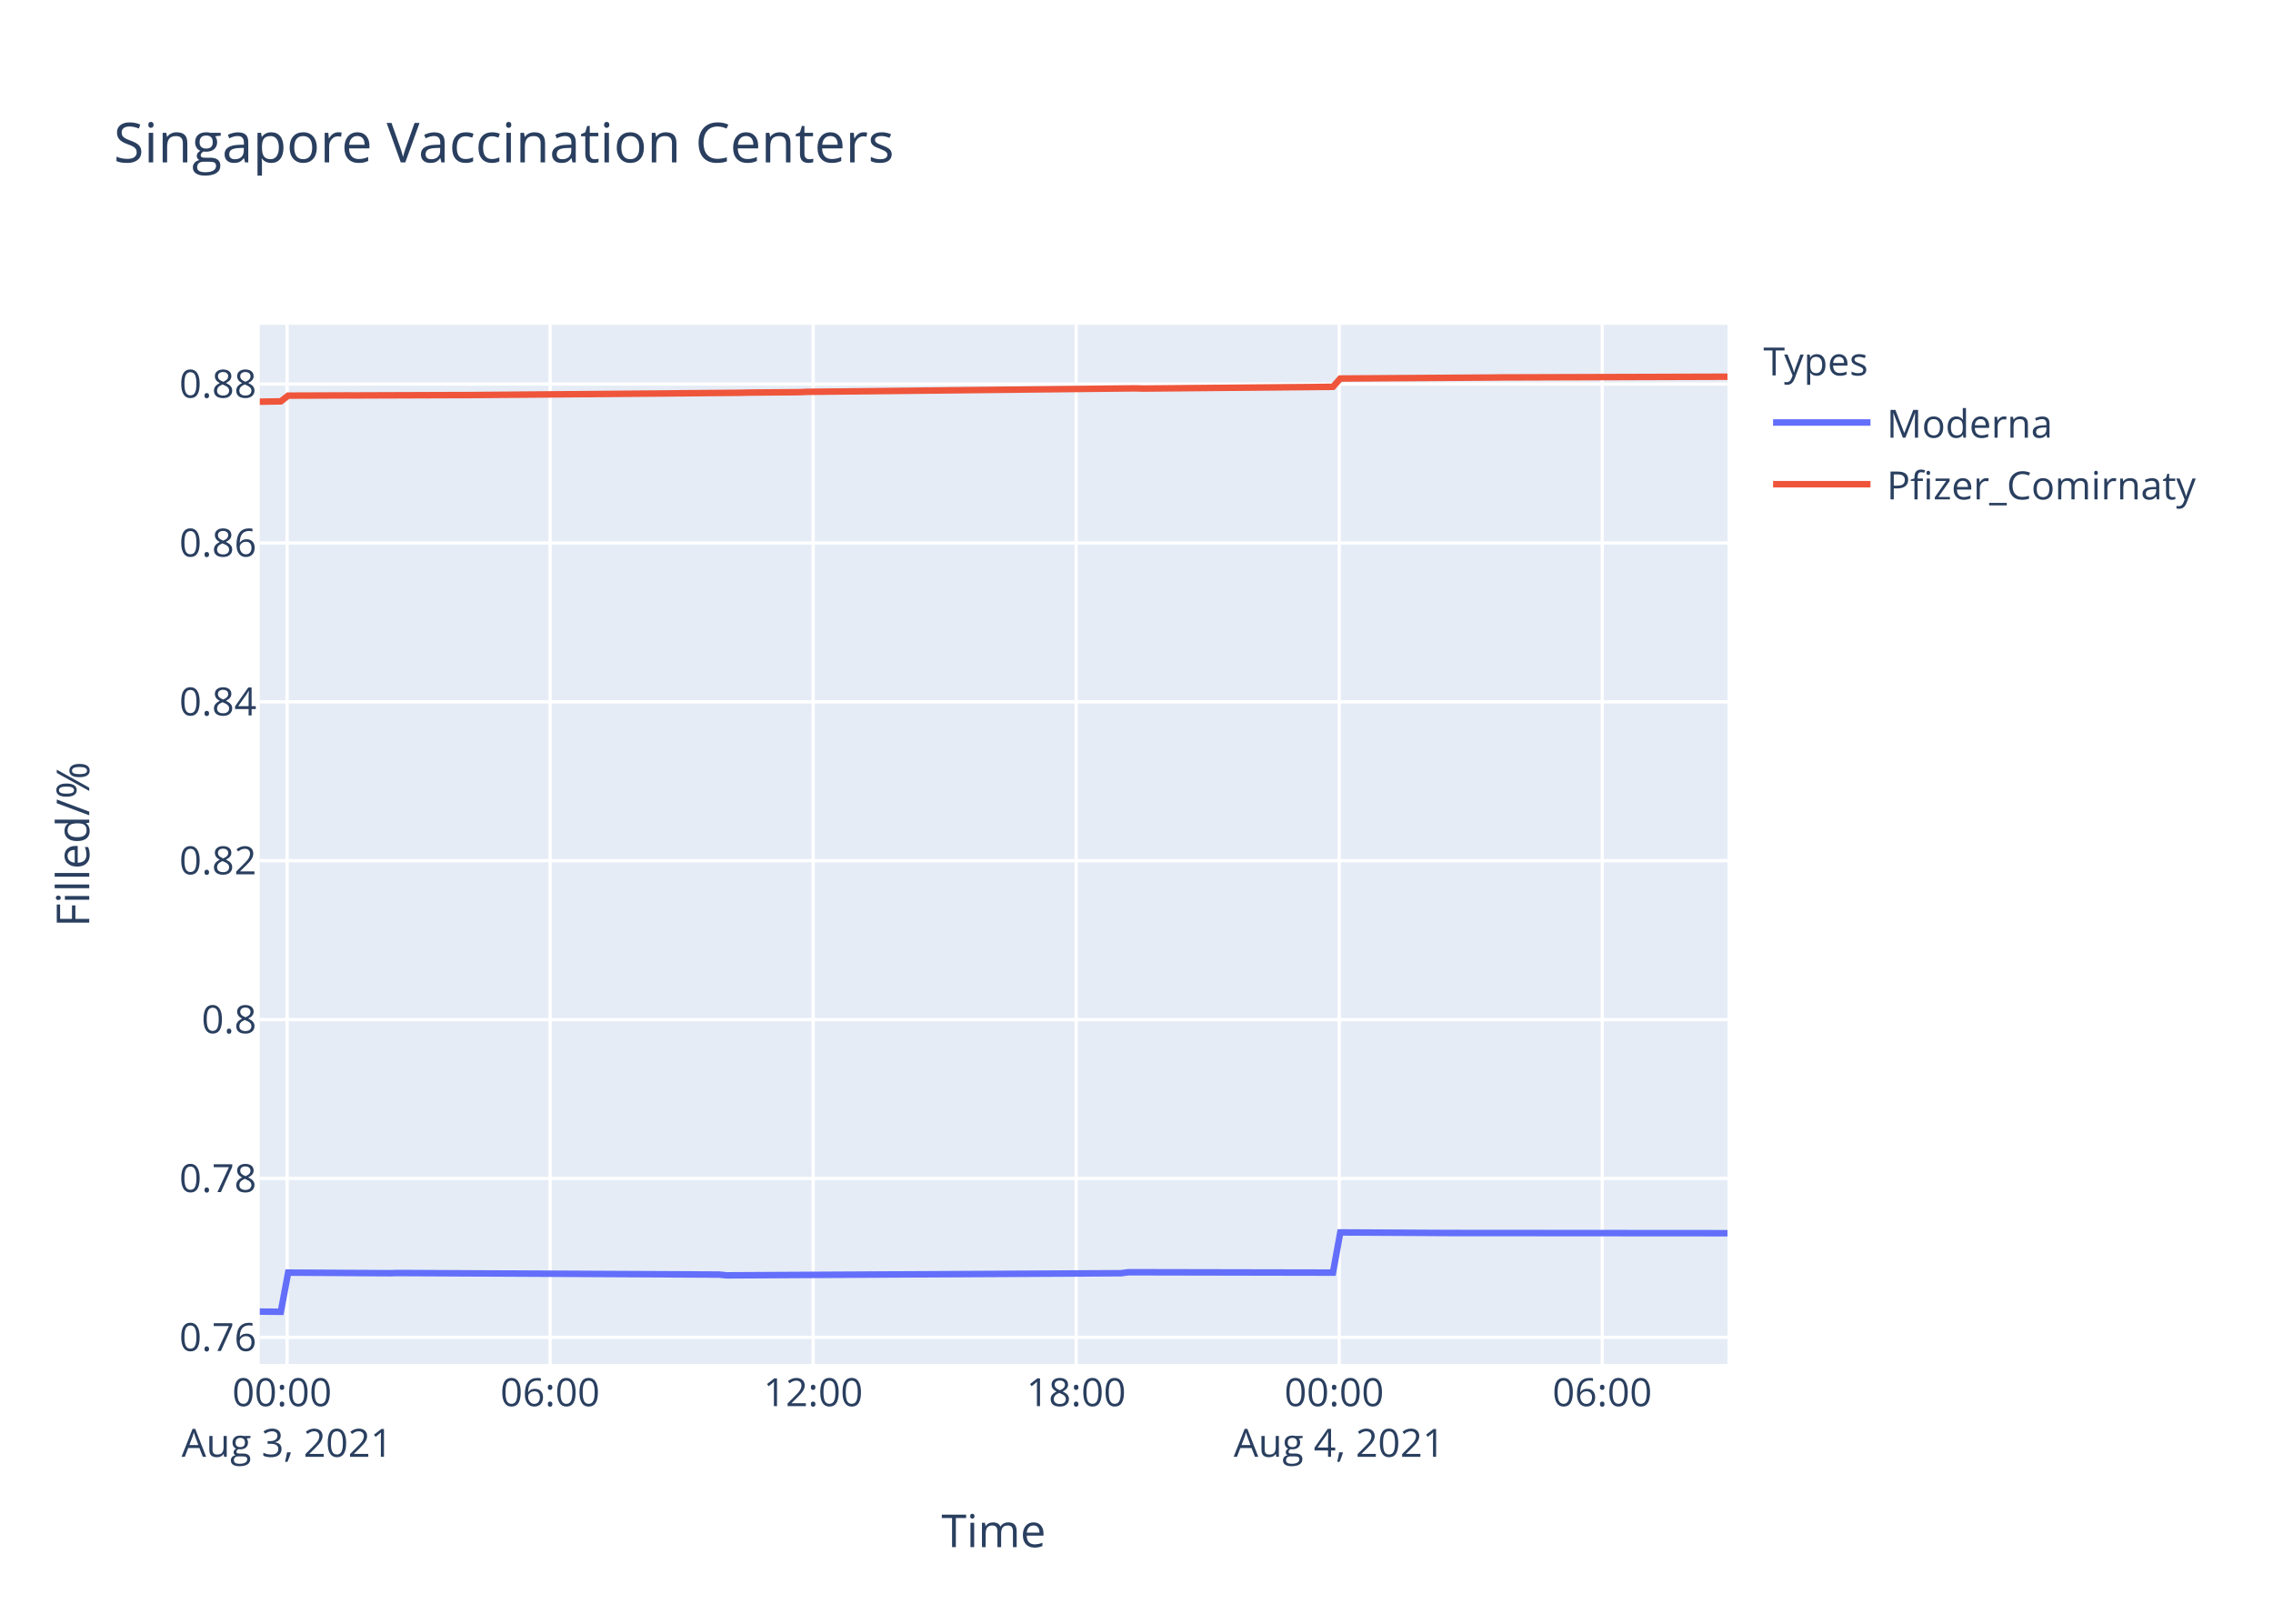
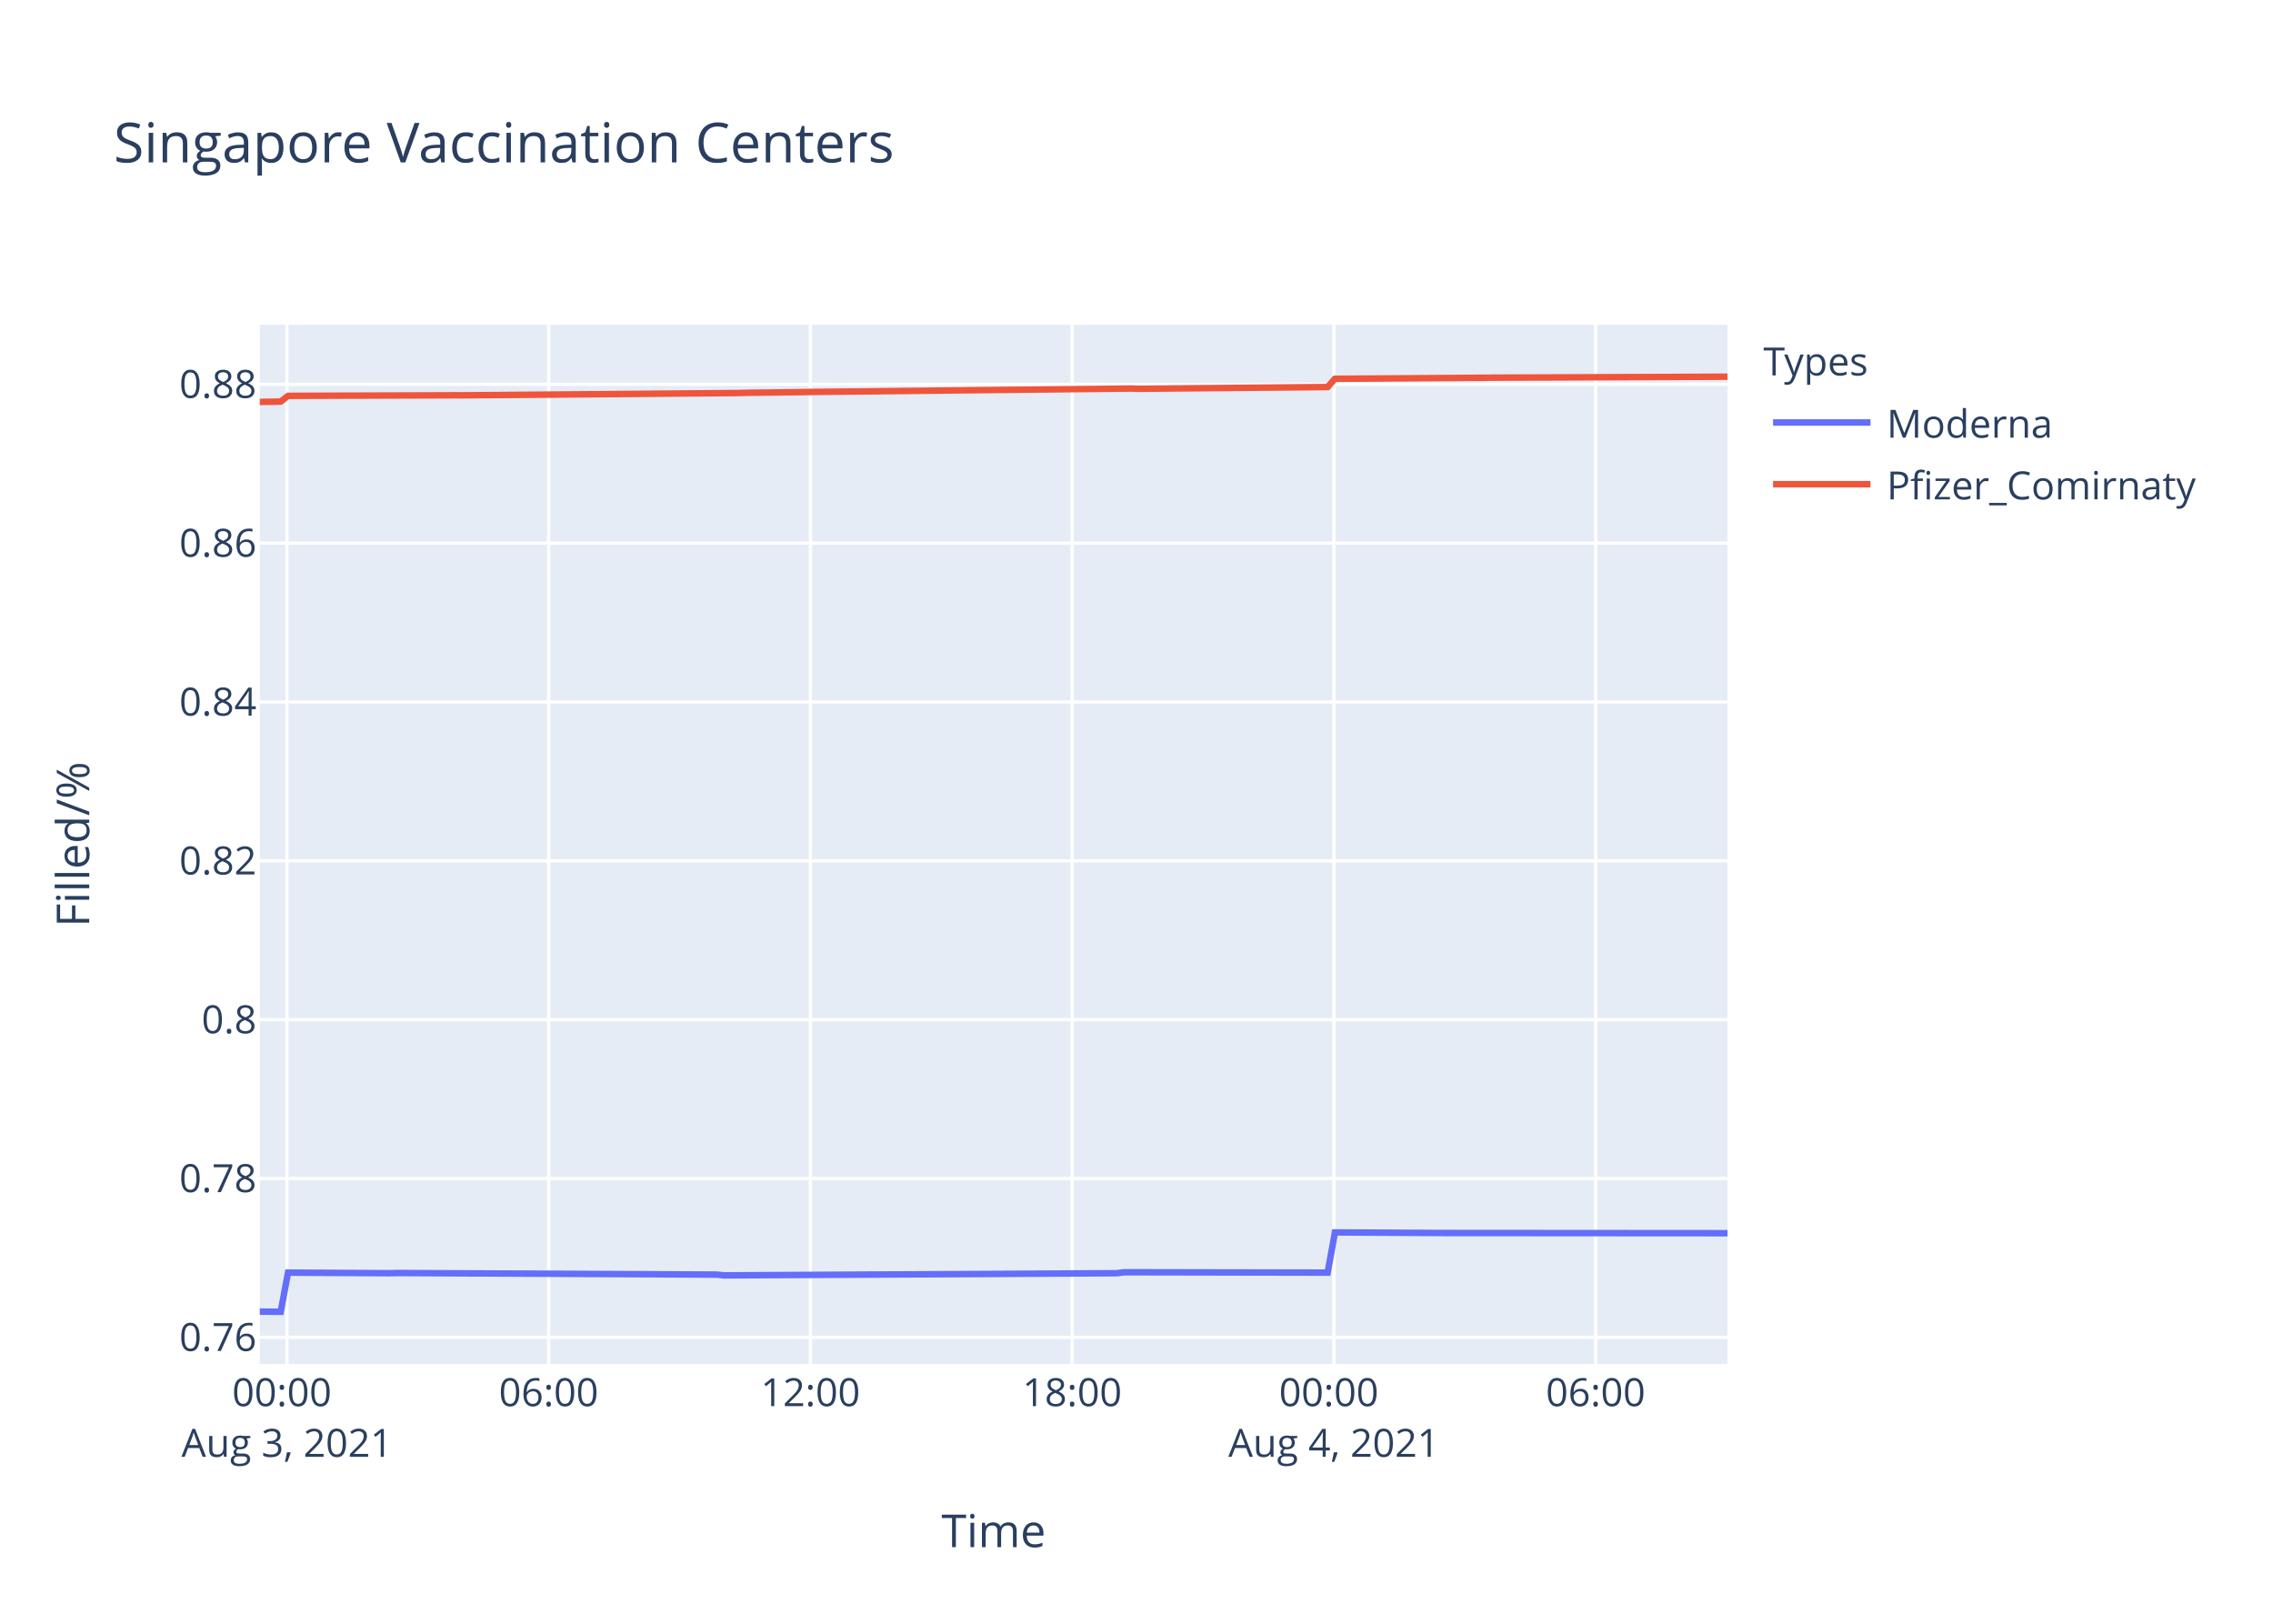
<svg xmlns="http://www.w3.org/2000/svg" class="main-svg" width="700" height="500" style="" viewBox="0 0 700 500">
  <rect x="0" y="0" width="700" height="500" style="fill: rgb(255, 255, 255); fill-opacity: 1;" />
-   <defs id="defs-7bfd9f">
+   <defs id="defs-312fc3">
    <g class="clips">
-       <clipPath id="clip7bfd9fxyplot" class="plotclip">
+       <clipPath id="clip312fc3xyplot" class="plotclip">
        <rect width="452" height="320" />
      </clipPath>
-       <clipPath class="axesclip" id="clip7bfd9fx">
+       <clipPath class="axesclip" id="clip312fc3x">
        <rect x="80" y="0" width="452" height="500" />
      </clipPath>
-       <clipPath class="axesclip" id="clip7bfd9fy">
+       <clipPath class="axesclip" id="clip312fc3y">
        <rect x="0" y="100" width="700" height="320" />
      </clipPath>
-       <clipPath class="axesclip" id="clip7bfd9fxy">
+       <clipPath class="axesclip" id="clip312fc3xy">
        <rect x="80" y="100" width="452" height="320" />
      </clipPath>
    </g>
    <g class="gradients" />
  </defs>
  <g class="bglayer">
    <rect class="bg" x="80" y="100" width="452" height="320" style="fill: rgb(229, 236, 246); fill-opacity: 1; stroke-width: 0;" />
  </g>
  <g class="layer-below">
    <g class="imagelayer" />
    <g class="shapelayer" />
  </g>
  <g class="cartesianlayer">
    <g class="subplot xy">
      <g class="layer-subplot">
        <g class="shapelayer" />
        <g class="imagelayer" />
      </g>
      <g class="gridlayer">
        <g class="x">
-           <path class="xgrid crisp" transform="translate(88.41,0)" d="M0,100v320" style="stroke: rgb(255, 255, 255); stroke-opacity: 1; stroke-width: 1px;" />
-           <path class="xgrid crisp" transform="translate(169.41,0)" d="M0,100v320" style="stroke: rgb(255, 255, 255); stroke-opacity: 1; stroke-width: 1px;" />
-           <path class="xgrid crisp" transform="translate(250.42,0)" d="M0,100v320" style="stroke: rgb(255, 255, 255); stroke-opacity: 1; stroke-width: 1px;" />
-           <path class="xgrid crisp" transform="translate(331.42,0)" d="M0,100v320" style="stroke: rgb(255, 255, 255); stroke-opacity: 1; stroke-width: 1px;" />
-           <path class="xgrid crisp" transform="translate(412.43,0)" d="M0,100v320" style="stroke: rgb(255, 255, 255); stroke-opacity: 1; stroke-width: 1px;" />
-           <path class="xgrid crisp" transform="translate(493.43,0)" d="M0,100v320" style="stroke: rgb(255, 255, 255); stroke-opacity: 1; stroke-width: 1px;" />
+           <path class="xgrid crisp" transform="translate(88.37,0)" d="M0,100v320" style="stroke: rgb(255, 255, 255); stroke-opacity: 1; stroke-width: 1px;" />
+           <path class="xgrid crisp" transform="translate(168.97,0)" d="M0,100v320" style="stroke: rgb(255, 255, 255); stroke-opacity: 1; stroke-width: 1px;" />
+           <path class="xgrid crisp" transform="translate(249.58,0)" d="M0,100v320" style="stroke: rgb(255, 255, 255); stroke-opacity: 1; stroke-width: 1px;" />
+           <path class="xgrid crisp" transform="translate(330.18,0)" d="M0,100v320" style="stroke: rgb(255, 255, 255); stroke-opacity: 1; stroke-width: 1px;" />
+           <path class="xgrid crisp" transform="translate(410.78,0)" d="M0,100v320" style="stroke: rgb(255, 255, 255); stroke-opacity: 1; stroke-width: 1px;" />
+           <path class="xgrid crisp" transform="translate(491.39,0)" d="M0,100v320" style="stroke: rgb(255, 255, 255); stroke-opacity: 1; stroke-width: 1px;" />
        </g>
        <g class="y">
-           <path class="ygrid crisp" transform="translate(0,411.81)" d="M80,0h452" style="stroke: rgb(255, 255, 255); stroke-opacity: 1; stroke-width: 1px;" />
-           <path class="ygrid crisp" transform="translate(0,362.88)" d="M80,0h452" style="stroke: rgb(255, 255, 255); stroke-opacity: 1; stroke-width: 1px;" />
-           <path class="ygrid crisp" transform="translate(0,313.96)" d="M80,0h452" style="stroke: rgb(255, 255, 255); stroke-opacity: 1; stroke-width: 1px;" />
-           <path class="ygrid crisp" transform="translate(0,265.03)" d="M80,0h452" style="stroke: rgb(255, 255, 255); stroke-opacity: 1; stroke-width: 1px;" />
-           <path class="ygrid crisp" transform="translate(0,216.11)" d="M80,0h452" style="stroke: rgb(255, 255, 255); stroke-opacity: 1; stroke-width: 1px;" />
-           <path class="ygrid crisp" transform="translate(0,167.19)" d="M80,0h452" style="stroke: rgb(255, 255, 255); stroke-opacity: 1; stroke-width: 1px;" />
-           <path class="ygrid crisp" transform="translate(0,118.26)" d="M80,0h452" style="stroke: rgb(255, 255, 255); stroke-opacity: 1; stroke-width: 1px;" />
+           <path class="ygrid crisp" transform="translate(0,411.8)" d="M80,0h452" style="stroke: rgb(255, 255, 255); stroke-opacity: 1; stroke-width: 1px;" />
+           <path class="ygrid crisp" transform="translate(0,362.89)" d="M80,0h452" style="stroke: rgb(255, 255, 255); stroke-opacity: 1; stroke-width: 1px;" />
+           <path class="ygrid crisp" transform="translate(0,313.98)" d="M80,0h452" style="stroke: rgb(255, 255, 255); stroke-opacity: 1; stroke-width: 1px;" />
+           <path class="ygrid crisp" transform="translate(0,265.07)" d="M80,0h452" style="stroke: rgb(255, 255, 255); stroke-opacity: 1; stroke-width: 1px;" />
+           <path class="ygrid crisp" transform="translate(0,216.15)" d="M80,0h452" style="stroke: rgb(255, 255, 255); stroke-opacity: 1; stroke-width: 1px;" />
+           <path class="ygrid crisp" transform="translate(0,167.24)" d="M80,0h452" style="stroke: rgb(255, 255, 255); stroke-opacity: 1; stroke-width: 1px;" />
+           <path class="ygrid crisp" transform="translate(0,118.33)" d="M80,0h452" style="stroke: rgb(255, 255, 255); stroke-opacity: 1; stroke-width: 1px;" />
        </g>
      </g>
      <g class="zerolinelayer" />
      <path class="xlines-below" />
      <path class="ylines-below" />
      <g class="overlines-below" />
      <g class="xaxislayer-below" />
      <g class="yaxislayer-below" />
      <g class="overaxes-below" />
-       <g class="plot" transform="translate(80,100)" clip-path="url('#clip7bfd9fxyplot')">
+       <g class="plot" transform="translate(80,100)" clip-path="url('#clip312fc3xyplot')">
        <g class="scatterlayer mlayer">
-           <g class="trace scatter trace6f6adc" style="stroke-miterlimit: 2; opacity: 1;">
+           <g class="trace scatter trace1aea65" style="stroke-miterlimit: 2; opacity: 1;">
            <g class="fills" />
            <g class="errorbars" />
            <g class="lines">
-               <path class="js-line" d="M0,303.88L6.48,303.94L8.74,291.88L40.23,292.06L42.48,292L141.5,292.48L143.74,292.72L265.26,292.06L267.5,291.76L330.5,291.88L332.76,279.5L366.5,279.68L368.75,279.68L452,279.74" style="vector-effect: non-scaling-stroke; fill: none; stroke: rgb(99, 110, 250); stroke-opacity: 1; stroke-width: 2px; opacity: 1;" />
+               <path class="js-line" d="M0,303.88L6.45,303.94L8.7,291.88L40.03,292.06L42.27,292L140.8,292.49L143.03,292.73L263.95,292.06L266.18,291.76L328.87,291.88L331.11,279.5L364.69,279.68L366.93,279.68L452,279.74" style="vector-effect: non-scaling-stroke; fill: none; stroke: rgb(99, 110, 250); stroke-opacity: 1; stroke-width: 2px; opacity: 1;" />
            </g>
            <g class="points" />
            <g class="text" />
          </g>
-           <g class="trace scatter trace7e7b76" style="stroke-miterlimit: 2; opacity: 1;">
+           <g class="trace scatter trace15bb50" style="stroke-miterlimit: 2; opacity: 1;">
            <g class="fills" />
            <g class="errorbars" />
            <g class="lines">
-               <path class="js-line" d="M0,23.69L6.48,23.59L8.74,21.83L26.73,21.76L28.99,21.77L60.48,21.66L62.74,21.67L148.24,20.95L150.49,20.89L166.23,20.76L168.49,20.66L269.75,19.58L272.01,19.65L330.5,19.11L332.76,16.56L380.01,16.25L382.25,16.22L452,16" style="vector-effect: non-scaling-stroke; fill: none; stroke: rgb(239, 85, 59); stroke-opacity: 1; stroke-width: 2px; opacity: 1;" />
+               <path class="js-line" d="M0,23.76L6.45,23.66L8.7,21.9L26.6,21.83L28.85,21.83L60.18,21.72L62.43,21.73L147.51,21.02L149.75,20.96L167.66,20.73L169.9,20.69L268.42,19.64L270.66,19.72L328.87,19.18L331.11,16.63L378.13,16.31L380.36,16.29L452,16" style="vector-effect: non-scaling-stroke; fill: none; stroke: rgb(239, 85, 59); stroke-opacity: 1; stroke-width: 2px; opacity: 1;" />
            </g>
            <g class="points" />
            <g class="text" />
          </g>
        </g>
      </g>
      <g class="overplot" />
      <path class="xlines-above crisp" d="M0,0" style="fill: none;" />
      <path class="ylines-above crisp" d="M0,0" style="fill: none;" />
      <g class="overlines-above" />
      <g class="xaxislayer-above">
        <g class="xtick">
-           <text text-anchor="middle" x="0" y="433" transform="translate(88.41,0)" style="font-family: 'Open Sans', verdana, arial, sans-serif; font-size: 12px; fill: rgb(42, 63, 95); fill-opacity: 1; white-space: pre;">
+           <text text-anchor="middle" x="0" y="433" transform="translate(88.37,0)" style="font-family: 'Open Sans', verdana, arial, sans-serif; font-size: 12px; fill: rgb(42, 63, 95); fill-opacity: 1; white-space: pre;">
            <tspan class="line" dy="0em" x="0" y="433">00:00</tspan>
            <tspan class="line" dy="1.3em" x="0" y="433">Aug 3, 2021</tspan>
          </text>
        </g>
        <g class="xtick">
-           <text text-anchor="middle" x="0" y="433" transform="translate(169.41,0)" style="font-family: 'Open Sans', verdana, arial, sans-serif; font-size: 12px; fill: rgb(42, 63, 95); fill-opacity: 1; white-space: pre;">06:00</text>
-         </g>
-         <g class="xtick">
-           <text text-anchor="middle" x="0" y="433" transform="translate(250.42,0)" style="font-family: 'Open Sans', verdana, arial, sans-serif; font-size: 12px; fill: rgb(42, 63, 95); fill-opacity: 1; white-space: pre;">12:00</text>
-         </g>
-         <g class="xtick">
-           <text text-anchor="middle" x="0" y="433" transform="translate(331.42,0)" style="font-family: 'Open Sans', verdana, arial, sans-serif; font-size: 12px; fill: rgb(42, 63, 95); fill-opacity: 1; white-space: pre;">18:00</text>
-         </g>
-         <g class="xtick">
-           <text text-anchor="middle" x="0" y="433" transform="translate(412.43,0)" style="font-family: 'Open Sans', verdana, arial, sans-serif; font-size: 12px; fill: rgb(42, 63, 95); fill-opacity: 1; white-space: pre;">
+           <text text-anchor="middle" x="0" y="433" transform="translate(168.97,0)" style="font-family: 'Open Sans', verdana, arial, sans-serif; font-size: 12px; fill: rgb(42, 63, 95); fill-opacity: 1; white-space: pre;">06:00</text>
+         </g>
+         <g class="xtick">
+           <text text-anchor="middle" x="0" y="433" transform="translate(249.58,0)" style="font-family: 'Open Sans', verdana, arial, sans-serif; font-size: 12px; fill: rgb(42, 63, 95); fill-opacity: 1; white-space: pre;">12:00</text>
+         </g>
+         <g class="xtick">
+           <text text-anchor="middle" x="0" y="433" transform="translate(330.18,0)" style="font-family: 'Open Sans', verdana, arial, sans-serif; font-size: 12px; fill: rgb(42, 63, 95); fill-opacity: 1; white-space: pre;">18:00</text>
+         </g>
+         <g class="xtick">
+           <text text-anchor="middle" x="0" y="433" transform="translate(410.78,0)" style="font-family: 'Open Sans', verdana, arial, sans-serif; font-size: 12px; fill: rgb(42, 63, 95); fill-opacity: 1; white-space: pre;">
            <tspan class="line" dy="0em" x="0" y="433">00:00</tspan>
            <tspan class="line" dy="1.3em" x="0" y="433">Aug 4, 2021</tspan>
          </text>
        </g>
        <g class="xtick">
-           <text text-anchor="middle" x="0" y="433" transform="translate(493.43,0)" style="font-family: 'Open Sans', verdana, arial, sans-serif; font-size: 12px; fill: rgb(42, 63, 95); fill-opacity: 1; white-space: pre;">06:00</text>
+           <text text-anchor="middle" x="0" y="433" transform="translate(491.39,0)" style="font-family: 'Open Sans', verdana, arial, sans-serif; font-size: 12px; fill: rgb(42, 63, 95); fill-opacity: 1; white-space: pre;">06:00</text>
        </g>
      </g>
      <g class="yaxislayer-above">
        <g class="ytick">
-           <text text-anchor="end" x="79" y="4.2" transform="translate(0,411.81)" style="font-family: 'Open Sans', verdana, arial, sans-serif; font-size: 12px; fill: rgb(42, 63, 95); fill-opacity: 1; white-space: pre;">0.76</text>
-         </g>
-         <g class="ytick">
-           <text text-anchor="end" x="79" y="4.2" transform="translate(0,362.88)" style="font-family: 'Open Sans', verdana, arial, sans-serif; font-size: 12px; fill: rgb(42, 63, 95); fill-opacity: 1; white-space: pre;">0.78</text>
-         </g>
-         <g class="ytick">
-           <text text-anchor="end" x="79" y="4.2" transform="translate(0,313.96)" style="font-family: 'Open Sans', verdana, arial, sans-serif; font-size: 12px; fill: rgb(42, 63, 95); fill-opacity: 1; white-space: pre;">0.8</text>
-         </g>
-         <g class="ytick">
-           <text text-anchor="end" x="79" y="4.2" transform="translate(0,265.03)" style="font-family: 'Open Sans', verdana, arial, sans-serif; font-size: 12px; fill: rgb(42, 63, 95); fill-opacity: 1; white-space: pre;">0.82</text>
-         </g>
-         <g class="ytick">
-           <text text-anchor="end" x="79" y="4.2" transform="translate(0,216.11)" style="font-family: 'Open Sans', verdana, arial, sans-serif; font-size: 12px; fill: rgb(42, 63, 95); fill-opacity: 1; white-space: pre;">0.84</text>
-         </g>
-         <g class="ytick">
-           <text text-anchor="end" x="79" y="4.2" transform="translate(0,167.19)" style="font-family: 'Open Sans', verdana, arial, sans-serif; font-size: 12px; fill: rgb(42, 63, 95); fill-opacity: 1; white-space: pre;">0.86</text>
-         </g>
-         <g class="ytick">
-           <text text-anchor="end" x="79" y="4.2" transform="translate(0,118.26)" style="font-family: 'Open Sans', verdana, arial, sans-serif; font-size: 12px; fill: rgb(42, 63, 95); fill-opacity: 1; white-space: pre;">0.88</text>
+           <text text-anchor="end" x="79" y="4.2" transform="translate(0,411.8)" style="font-family: 'Open Sans', verdana, arial, sans-serif; font-size: 12px; fill: rgb(42, 63, 95); fill-opacity: 1; white-space: pre;">0.76</text>
+         </g>
+         <g class="ytick">
+           <text text-anchor="end" x="79" y="4.2" transform="translate(0,362.89)" style="font-family: 'Open Sans', verdana, arial, sans-serif; font-size: 12px; fill: rgb(42, 63, 95); fill-opacity: 1; white-space: pre;">0.78</text>
+         </g>
+         <g class="ytick">
+           <text text-anchor="end" x="79" y="4.2" transform="translate(0,313.98)" style="font-family: 'Open Sans', verdana, arial, sans-serif; font-size: 12px; fill: rgb(42, 63, 95); fill-opacity: 1; white-space: pre;">0.8</text>
+         </g>
+         <g class="ytick">
+           <text text-anchor="end" x="79" y="4.2" transform="translate(0,265.07)" style="font-family: 'Open Sans', verdana, arial, sans-serif; font-size: 12px; fill: rgb(42, 63, 95); fill-opacity: 1; white-space: pre;">0.82</text>
+         </g>
+         <g class="ytick">
+           <text text-anchor="end" x="79" y="4.2" transform="translate(0,216.15)" style="font-family: 'Open Sans', verdana, arial, sans-serif; font-size: 12px; fill: rgb(42, 63, 95); fill-opacity: 1; white-space: pre;">0.84</text>
+         </g>
+         <g class="ytick">
+           <text text-anchor="end" x="79" y="4.2" transform="translate(0,167.24)" style="font-family: 'Open Sans', verdana, arial, sans-serif; font-size: 12px; fill: rgb(42, 63, 95); fill-opacity: 1; white-space: pre;">0.86</text>
+         </g>
+         <g class="ytick">
+           <text text-anchor="end" x="79" y="4.2" transform="translate(0,118.33)" style="font-family: 'Open Sans', verdana, arial, sans-serif; font-size: 12px; fill: rgb(42, 63, 95); fill-opacity: 1; white-space: pre;">0.88</text>
        </g>
      </g>
      <g class="overaxes-above" />
    </g>
  </g>
  <g class="polarlayer" />
  <g class="ternarylayer" />
  <g class="geolayer" />
  <g class="funnelarealayer" />
  <g class="pielayer" />
  <g class="treemaplayer" />
  <g class="sunburstlayer" />
  <g class="glimages" />
-   <defs id="topdefs-7bfd9f">
+   <defs id="topdefs-312fc3">
    <g class="clips" />
-     <clipPath id="legend7bfd9f">
+     <clipPath id="legend312fc3">
      <rect width="147" height="64" x="0" y="0" />
    </clipPath>
  </defs>
  <g class="layer-above">
    <g class="imagelayer" />
    <g class="shapelayer" />
  </g>
  <g class="infolayer">
    <g class="legend" pointer-events="all" transform="translate(541.04,100)">
      <rect class="bg" shape-rendering="crispEdges" width="147" height="64" x="0" y="0" style="stroke: rgb(68, 68, 68); stroke-opacity: 1; fill: rgb(255, 255, 255); fill-opacity: 1; stroke-width: 0px;" />
-       <g class="scrollbox" transform="" clip-path="url('#legend7bfd9f')">
+       <g class="scrollbox" transform="" clip-path="url('#legend312fc3')">
        <text class="legendtitletext" text-anchor="start" x="2" y="15.6" style="font-family: 'Open Sans', verdana, arial, sans-serif; font-size: 12px; fill: rgb(42, 63, 95); fill-opacity: 1; white-space: pre;">Types</text>
        <g class="groups" transform="">
          <g class="traces" transform="translate(0,30.1)" style="opacity: 1;">
            <text class="legendtext" text-anchor="start" x="40" y="4.68" style="font-family: 'Open Sans', verdana, arial, sans-serif; font-size: 12px; fill: rgb(42, 63, 95); fill-opacity: 1; white-space: pre;">Moderna</text>
            <g class="layers" style="opacity: 1;">
              <g class="legendfill" />
              <g class="legendlines">
                <path class="js-line" d="M5,0h30" style="fill: none; stroke: rgb(99, 110, 250); stroke-opacity: 1; stroke-width: 2px;" />
              </g>
              <g class="legendsymbols">
                <g class="legendpoints" />
              </g>
            </g>
            <rect class="legendtoggle" x="0" y="-9.5" width="141.656" height="19" style="fill: rgb(0, 0, 0); fill-opacity: 0;" />
          </g>
        </g>
        <g class="groups" transform="">
          <g class="traces" transform="translate(0,49.1)" style="opacity: 1;">
            <text class="legendtext" text-anchor="start" x="40" y="4.68" style="font-family: 'Open Sans', verdana, arial, sans-serif; font-size: 12px; fill: rgb(42, 63, 95); fill-opacity: 1; white-space: pre;">Pfizer_Comirnaty</text>
            <g class="layers" style="opacity: 1;">
              <g class="legendfill" />
              <g class="legendlines">
                <path class="js-line" d="M5,0h30" style="fill: none; stroke: rgb(239, 85, 59); stroke-opacity: 1; stroke-width: 2px;" />
              </g>
              <g class="legendsymbols">
                <g class="legendpoints" />
              </g>
            </g>
            <rect class="legendtoggle" x="0" y="-9.5" width="141.656" height="19" style="fill: rgb(0, 0, 0); fill-opacity: 0;" />
          </g>
        </g>
      </g>
      <rect class="scrollbar" rx="20" ry="3" width="0" height="0" x="0" y="0" style="fill: rgb(128, 139, 164); fill-opacity: 1;" />
    </g>
    <g class="g-gtitle">
      <text class="gtitle" x="35" y="50" text-anchor="start" dy="0em" style="font-family: 'Open Sans', verdana, arial, sans-serif; font-size: 17px; fill: rgb(42, 63, 95); opacity: 1; font-weight: normal; white-space: pre;">Singapore Vaccination Centers</text>
    </g>
    <g class="g-xtitle">
      <text class="xtitle" x="306" y="476.409" text-anchor="middle" style="font-family: 'Open Sans', verdana, arial, sans-serif; font-size: 14px; fill: rgb(42, 63, 95); opacity: 1; font-weight: normal; white-space: pre;">Time</text>
    </g>
    <g class="g-ytitle">
      <text class="ytitle" transform="rotate(-90,27.48125,260)" x="27.481" y="260" text-anchor="middle" style="font-family: 'Open Sans', verdana, arial, sans-serif; font-size: 14px; fill: rgb(42, 63, 95); opacity: 1; font-weight: normal; white-space: pre;">Filled/%</text>
    </g>
  </g>
</svg>
